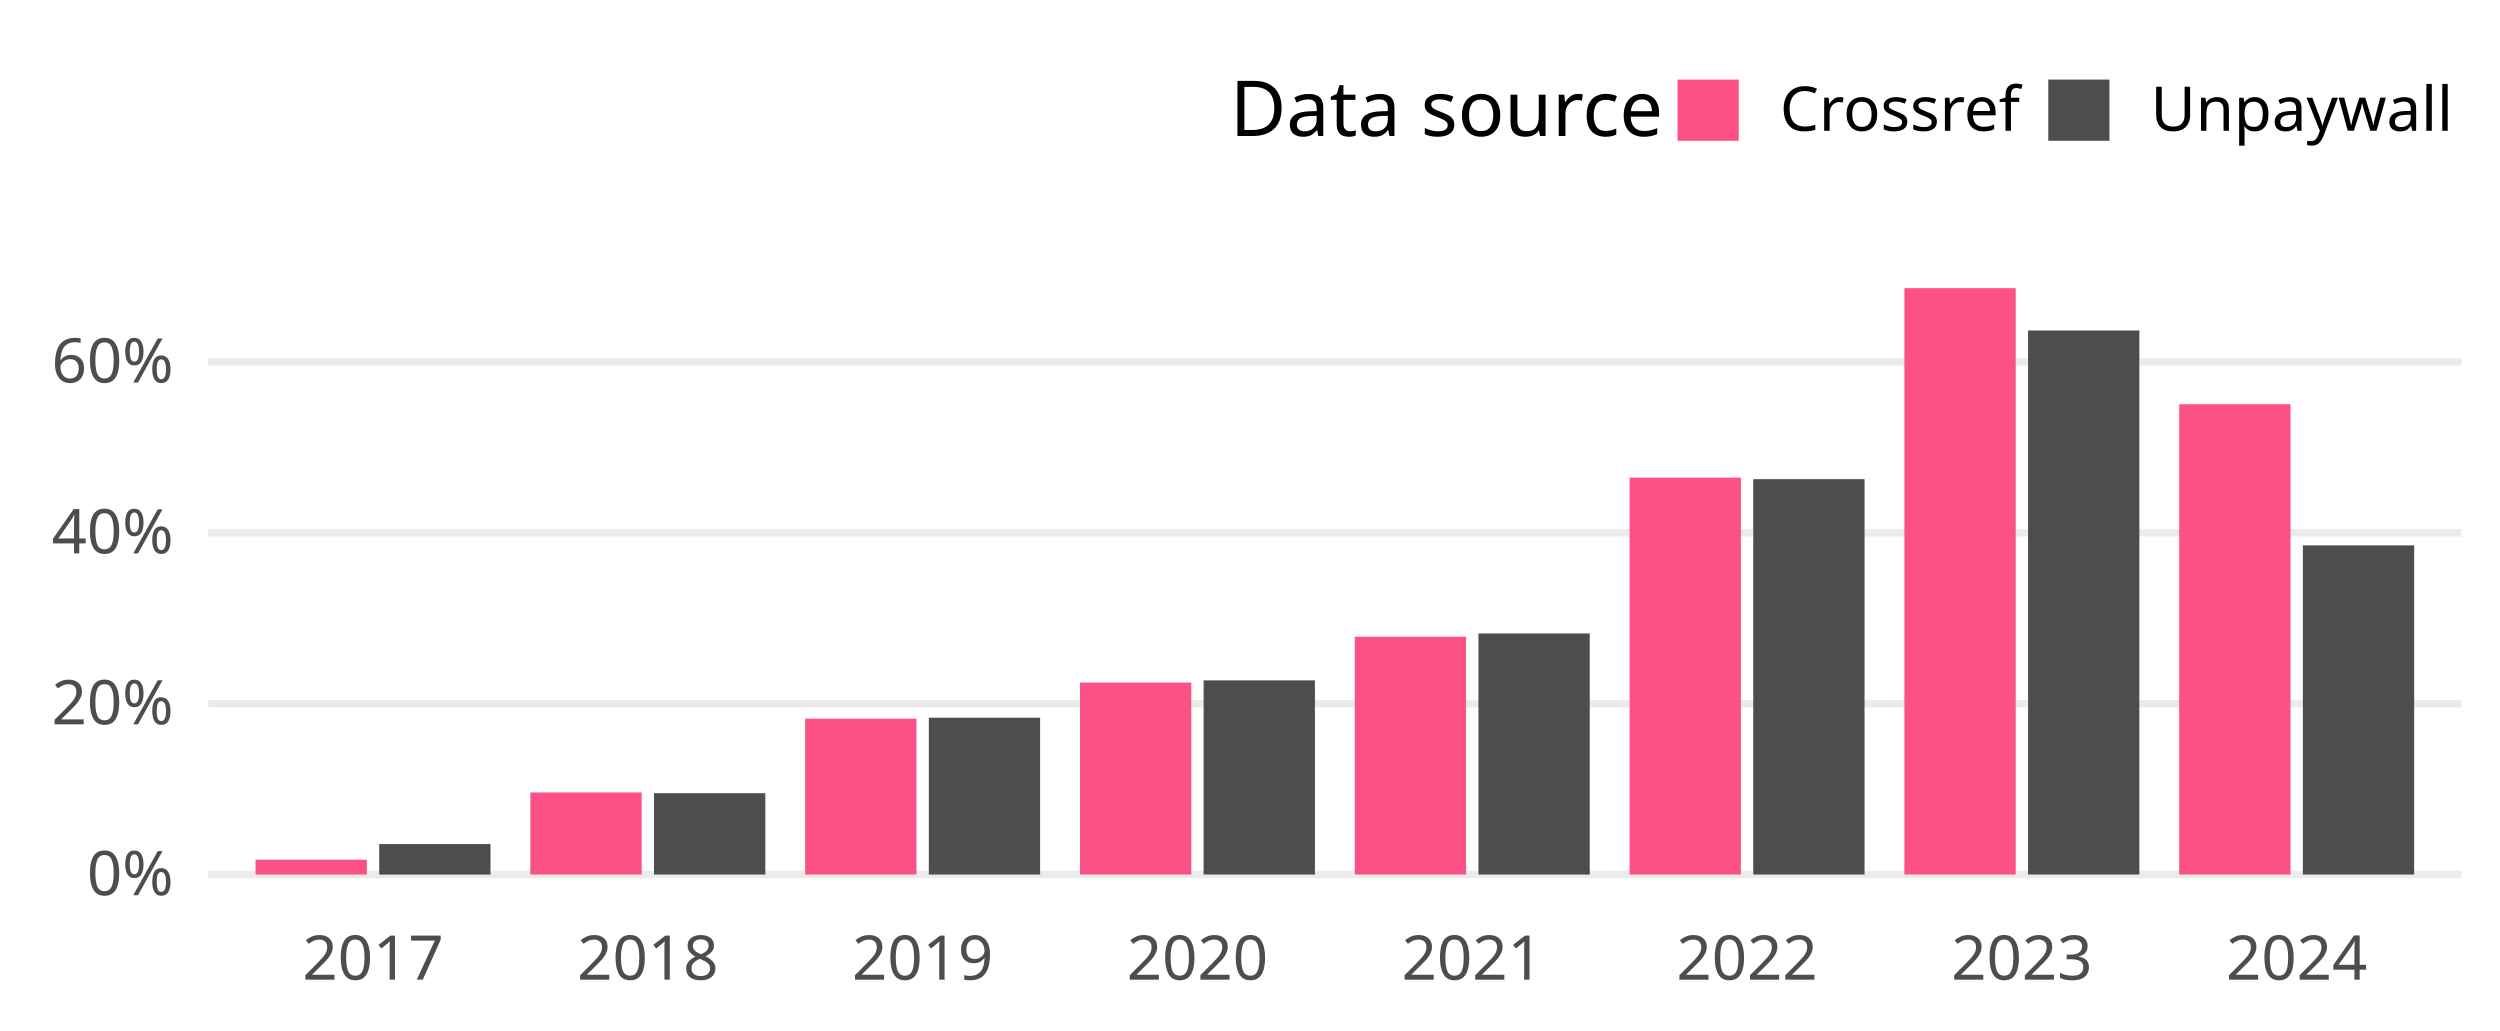
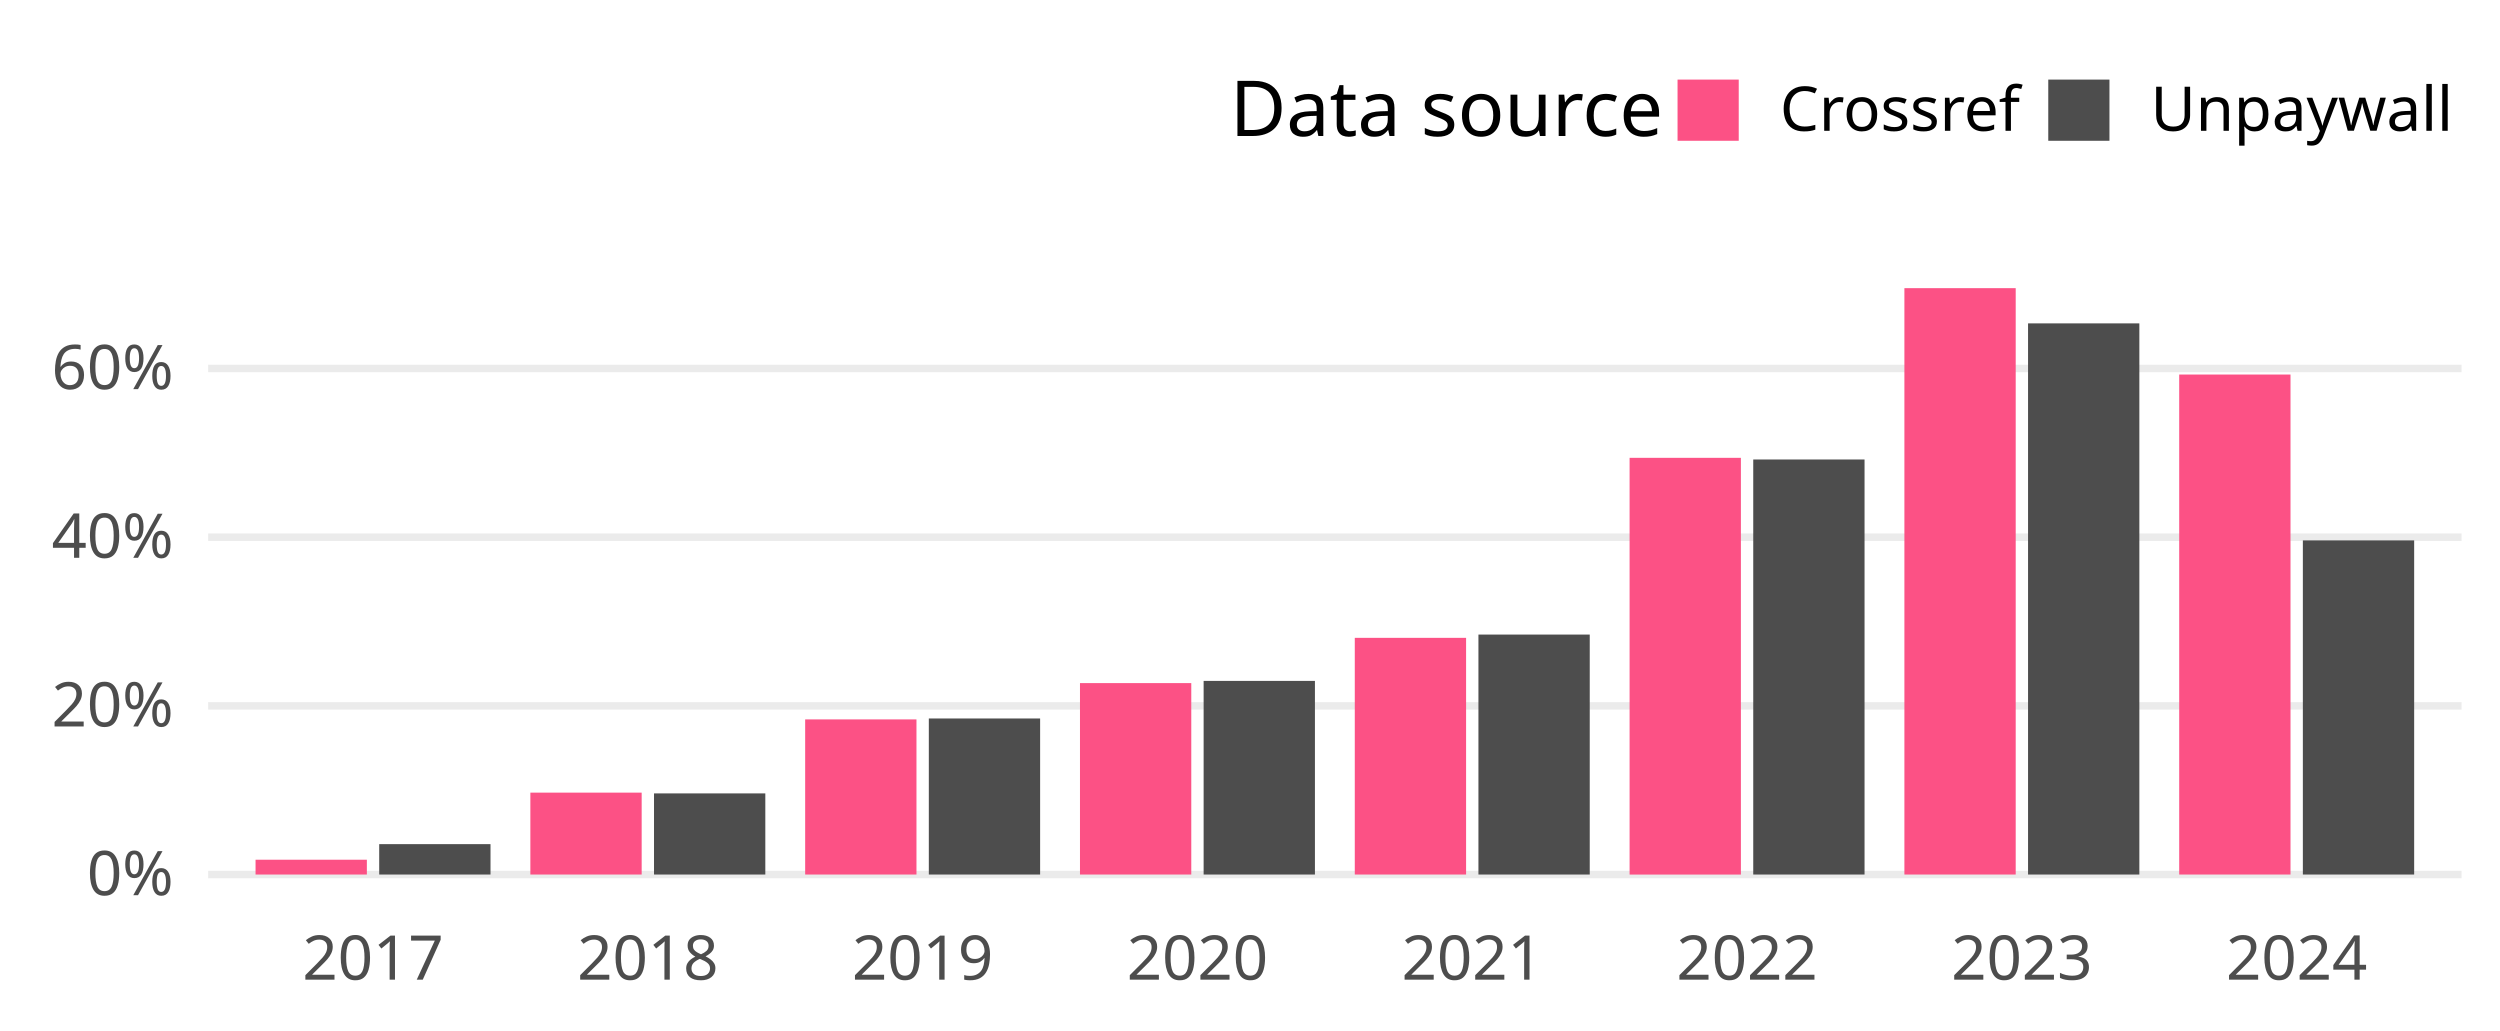
<svg xmlns="http://www.w3.org/2000/svg" class="svglite" width="648.00pt" height="266.98pt" viewBox="0 0 648.00 266.98">
  <defs>
    <style type="text/css">
    .svglite line, .svglite polyline, .svglite polygon, .svglite path, .svglite rect, .svglite circle {
      fill: none;
      stroke: #000000;
      stroke-linecap: round;
      stroke-linejoin: round;
      stroke-miterlimit: 10.00;
    }
    .svglite text {
      white-space: pre;
    }
  </style>
  </defs>
  <rect width="100%" height="100%" style="stroke: none; fill: none;" />
  <defs>
    <clipPath id="cpMC4wMHw2NDguMDB8MC4wMHwyNjYuOTg=">
      <rect x="0.00" y="0.00" width="648.00" height="266.98" />
    </clipPath>
  </defs>
  <g clip-path="url(#cpMC4wMHw2NDguMDB8MC4wMHwyNjYuOTg=)">
</g>
  <defs>
    <clipPath id="cpNTMuOTV8NjM4LjA0fDY3LjA5fDIzNC4yOA==">
      <rect x="53.95" y="67.09" width="584.09" height="167.19" />
    </clipPath>
  </defs>
  <g clip-path="url(#cpNTMuOTV8NjM4LjA0fDY3LjA5fDIzNC4yOA==)">
    <polyline points="53.95,226.68 638.04,226.68 " style="stroke-width: 1.94; stroke: #EBEBEB; stroke-linecap: butt;" />
-     <polyline points="53.95,182.39 638.04,182.39 " style="stroke-width: 1.94; stroke: #EBEBEB; stroke-linecap: butt;" />
-     <polyline points="53.95,138.10 638.04,138.10 " style="stroke-width: 1.94; stroke: #EBEBEB; stroke-linecap: butt;" />
-     <polyline points="53.95,93.81 638.04,93.81 " style="stroke-width: 1.94; stroke: #EBEBEB; stroke-linecap: butt;" />
-     <rect x="66.24" y="222.83" width="28.85" height="3.86" style="stroke-width: 1.07; stroke: none; stroke-linecap: butt; stroke-linejoin: miter; fill: #FC5185;" />
-     <rect x="98.29" y="218.78" width="28.85" height="7.91" style="stroke-width: 1.07; stroke: none; stroke-linecap: butt; stroke-linejoin: miter; fill: #4D4D4D;" />
-     <rect x="137.47" y="205.40" width="28.85" height="21.28" style="stroke-width: 1.07; stroke: none; stroke-linecap: butt; stroke-linejoin: miter; fill: #FC5185;" />
-     <rect x="169.52" y="205.60" width="28.85" height="21.08" style="stroke-width: 1.07; stroke: none; stroke-linecap: butt; stroke-linejoin: miter; fill: #4D4D4D;" />
-     <rect x="208.70" y="186.27" width="28.85" height="40.41" style="stroke-width: 1.07; stroke: none; stroke-linecap: butt; stroke-linejoin: miter; fill: #FC5185;" />
-     <rect x="240.75" y="186.03" width="28.85" height="40.65" style="stroke-width: 1.07; stroke: none; stroke-linecap: butt; stroke-linejoin: miter; fill: #4D4D4D;" />
-     <rect x="279.93" y="176.92" width="28.85" height="49.76" style="stroke-width: 1.07; stroke: none; stroke-linecap: butt; stroke-linejoin: miter; fill: #FC5185;" />
-     <rect x="311.98" y="176.35" width="28.85" height="50.33" style="stroke-width: 1.07; stroke: none; stroke-linecap: butt; stroke-linejoin: miter; fill: #4D4D4D;" />
-     <rect x="351.16" y="165.05" width="28.85" height="61.63" style="stroke-width: 1.07; stroke: none; stroke-linecap: butt; stroke-linejoin: miter; fill: #FC5185;" />
-     <rect x="383.21" y="164.19" width="28.85" height="62.49" style="stroke-width: 1.07; stroke: none; stroke-linecap: butt; stroke-linejoin: miter; fill: #4D4D4D;" />
-     <rect x="422.39" y="123.80" width="28.85" height="102.88" style="stroke-width: 1.07; stroke: none; stroke-linecap: butt; stroke-linejoin: miter; fill: #FC5185;" />
-     <rect x="454.44" y="124.20" width="28.85" height="102.48" style="stroke-width: 1.07; stroke: none; stroke-linecap: butt; stroke-linejoin: miter; fill: #4D4D4D;" />
+     <polyline points="53.95,182.96 638.04,182.96 " style="stroke-width: 1.94; stroke: #EBEBEB; stroke-linecap: butt;" />
+     <polyline points="53.95,139.24 638.04,139.24 " style="stroke-width: 1.94; stroke: #EBEBEB; stroke-linecap: butt;" />
+     <polyline points="53.95,95.51 638.04,95.51 " style="stroke-width: 1.94; stroke: #EBEBEB; stroke-linecap: butt;" />
+     <rect x="66.24" y="222.84" width="28.85" height="3.84" style="stroke-width: 1.07; stroke: none; stroke-linecap: butt; stroke-linejoin: miter; fill: #FC5185;" />
+     <rect x="98.29" y="218.80" width="28.85" height="7.88" style="stroke-width: 1.07; stroke: none; stroke-linecap: butt; stroke-linejoin: miter; fill: #4D4D4D;" />
+     <rect x="137.47" y="205.45" width="28.85" height="21.23" style="stroke-width: 1.07; stroke: none; stroke-linecap: butt; stroke-linejoin: miter; fill: #FC5185;" />
+     <rect x="169.52" y="205.65" width="28.85" height="21.03" style="stroke-width: 1.07; stroke: none; stroke-linecap: butt; stroke-linejoin: miter; fill: #4D4D4D;" />
+     <rect x="208.70" y="186.47" width="28.85" height="40.21" style="stroke-width: 1.07; stroke: none; stroke-linecap: butt; stroke-linejoin: miter; fill: #FC5185;" />
+     <rect x="240.75" y="186.23" width="28.85" height="40.45" style="stroke-width: 1.07; stroke: none; stroke-linecap: butt; stroke-linejoin: miter; fill: #4D4D4D;" />
+     <rect x="279.93" y="177.06" width="28.85" height="49.62" style="stroke-width: 1.07; stroke: none; stroke-linecap: butt; stroke-linejoin: miter; fill: #FC5185;" />
+     <rect x="311.98" y="176.49" width="28.85" height="50.19" style="stroke-width: 1.07; stroke: none; stroke-linecap: butt; stroke-linejoin: miter; fill: #4D4D4D;" />
+     <rect x="351.16" y="165.33" width="28.85" height="61.35" style="stroke-width: 1.07; stroke: none; stroke-linecap: butt; stroke-linejoin: miter; fill: #FC5185;" />
+     <rect x="383.21" y="164.48" width="28.85" height="62.20" style="stroke-width: 1.07; stroke: none; stroke-linecap: butt; stroke-linejoin: miter; fill: #4D4D4D;" />
+     <rect x="422.39" y="118.67" width="28.85" height="108.02" style="stroke-width: 1.07; stroke: none; stroke-linecap: butt; stroke-linejoin: miter; fill: #FC5185;" />
+     <rect x="454.44" y="119.10" width="28.85" height="107.58" style="stroke-width: 1.07; stroke: none; stroke-linecap: butt; stroke-linejoin: miter; fill: #4D4D4D;" />
    <rect x="493.62" y="74.69" width="28.85" height="151.99" style="stroke-width: 1.07; stroke: none; stroke-linecap: butt; stroke-linejoin: miter; fill: #FC5185;" />
-     <rect x="525.67" y="85.67" width="28.85" height="141.01" style="stroke-width: 1.07; stroke: none; stroke-linecap: butt; stroke-linejoin: miter; fill: #4D4D4D;" />
-     <rect x="564.85" y="104.78" width="28.85" height="121.90" style="stroke-width: 1.07; stroke: none; stroke-linecap: butt; stroke-linejoin: miter; fill: #FC5185;" />
-     <rect x="596.90" y="141.36" width="28.85" height="85.32" style="stroke-width: 1.07; stroke: none; stroke-linecap: butt; stroke-linejoin: miter; fill: #4D4D4D;" />
+     <rect x="525.67" y="83.82" width="28.85" height="142.86" style="stroke-width: 1.07; stroke: none; stroke-linecap: butt; stroke-linejoin: miter; fill: #4D4D4D;" />
+     <rect x="564.85" y="97.08" width="28.85" height="129.60" style="stroke-width: 1.07; stroke: none; stroke-linecap: butt; stroke-linejoin: miter; fill: #FC5185;" />
+     <rect x="596.90" y="140.07" width="28.85" height="86.61" style="stroke-width: 1.07; stroke: none; stroke-linecap: butt; stroke-linejoin: miter; fill: #4D4D4D;" />
  </g>
  <g clip-path="url(#cpMC4wMHw2NDguMDB8MC4wMHwyNjYuOTg=)">
    <text x="44.98" y="232.03" text-anchor="end" style="font-size: 16.00px;fill: #4D4D4D; font-family: &quot;Atkinson Hyperlegible&quot;;" textLength="25.20px" lengthAdjust="spacingAndGlyphs">0%</text>
-     <text x="44.98" y="187.74" text-anchor="end" style="font-size: 16.00px;fill: #4D4D4D; font-family: &quot;Atkinson Hyperlegible&quot;;" textLength="33.98px" lengthAdjust="spacingAndGlyphs">20%</text>
-     <text x="44.98" y="143.44" text-anchor="end" style="font-size: 16.00px;fill: #4D4D4D; font-family: &quot;Atkinson Hyperlegible&quot;;" textLength="35.02px" lengthAdjust="spacingAndGlyphs">40%</text>
-     <text x="44.98" y="99.15" text-anchor="end" style="font-size: 16.00px;fill: #4D4D4D; font-family: &quot;Atkinson Hyperlegible&quot;;" textLength="34.77px" lengthAdjust="spacingAndGlyphs">60%</text>
+     <text x="44.98" y="188.30" text-anchor="end" style="font-size: 16.00px;fill: #4D4D4D; font-family: &quot;Atkinson Hyperlegible&quot;;" textLength="33.98px" lengthAdjust="spacingAndGlyphs">20%</text>
+     <text x="44.98" y="144.58" text-anchor="end" style="font-size: 16.00px;fill: #4D4D4D; font-family: &quot;Atkinson Hyperlegible&quot;;" textLength="35.02px" lengthAdjust="spacingAndGlyphs">40%</text>
+     <text x="44.98" y="100.86" text-anchor="end" style="font-size: 16.00px;fill: #4D4D4D; font-family: &quot;Atkinson Hyperlegible&quot;;" textLength="34.77px" lengthAdjust="spacingAndGlyphs">60%</text>
    <text x="96.69" y="253.94" text-anchor="middle" style="font-size: 16.00px;fill: #4D4D4D; font-family: &quot;Atkinson Hyperlegible&quot;;" textLength="33.74px" lengthAdjust="spacingAndGlyphs">2017</text>
    <text x="167.92" y="253.94" text-anchor="middle" style="font-size: 16.00px;fill: #4D4D4D; font-family: &quot;Atkinson Hyperlegible&quot;;" textLength="35.42px" lengthAdjust="spacingAndGlyphs">2018</text>
    <text x="239.15" y="253.94" text-anchor="middle" style="font-size: 16.00px;fill: #4D4D4D; font-family: &quot;Atkinson Hyperlegible&quot;;" textLength="35.15px" lengthAdjust="spacingAndGlyphs">2019</text>
    <text x="310.38" y="253.94" text-anchor="middle" style="font-size: 16.00px;fill: #4D4D4D; font-family: &quot;Atkinson Hyperlegible&quot;;" textLength="38.30px" lengthAdjust="spacingAndGlyphs">2020</text>
    <text x="381.61" y="253.94" text-anchor="middle" style="font-size: 16.00px;fill: #4D4D4D; font-family: &quot;Atkinson Hyperlegible&quot;;" textLength="34.37px" lengthAdjust="spacingAndGlyphs">2021</text>
    <text x="452.84" y="253.94" text-anchor="middle" style="font-size: 16.00px;fill: #4D4D4D; font-family: &quot;Atkinson Hyperlegible&quot;;" textLength="36.72px" lengthAdjust="spacingAndGlyphs">2022</text>
    <text x="524.07" y="253.94" text-anchor="middle" style="font-size: 16.00px;fill: #4D4D4D; font-family: &quot;Atkinson Hyperlegible&quot;;" textLength="37.12px" lengthAdjust="spacingAndGlyphs">2023</text>
    <text x="595.30" y="253.94" text-anchor="middle" style="font-size: 16.00px;fill: #4D4D4D; font-family: &quot;Atkinson Hyperlegible&quot;;" textLength="37.76px" lengthAdjust="spacingAndGlyphs">2024</text>
    <text x="318.81" y="35.25" style="font-size: 20.00px; font-family: &quot;Atkinson Hyperlegible&quot;;" textLength="105.34px" lengthAdjust="spacingAndGlyphs">Data source</text>
    <rect x="434.82" y="20.63" width="15.86" height="15.86" style="stroke-width: 1.07; stroke: none; stroke-linecap: butt; stroke-linejoin: miter; fill: #FC5185;" />
    <rect x="530.91" y="20.63" width="15.86" height="15.86" style="stroke-width: 1.07; stroke: none; stroke-linecap: butt; stroke-linejoin: miter; fill: #4D4D4D;" />
    <text x="461.36" y="33.91" style="font-size: 16.00px; font-family: &quot;Atkinson Hyperlegible&quot;;" textLength="58.88px" lengthAdjust="spacingAndGlyphs">Crossref</text>
    <text x="557.44" y="33.91" style="font-size: 16.00px; font-family: &quot;Atkinson Hyperlegible&quot;;" textLength="70.63px" lengthAdjust="spacingAndGlyphs">Unpaywall</text>
  </g>
</svg>
